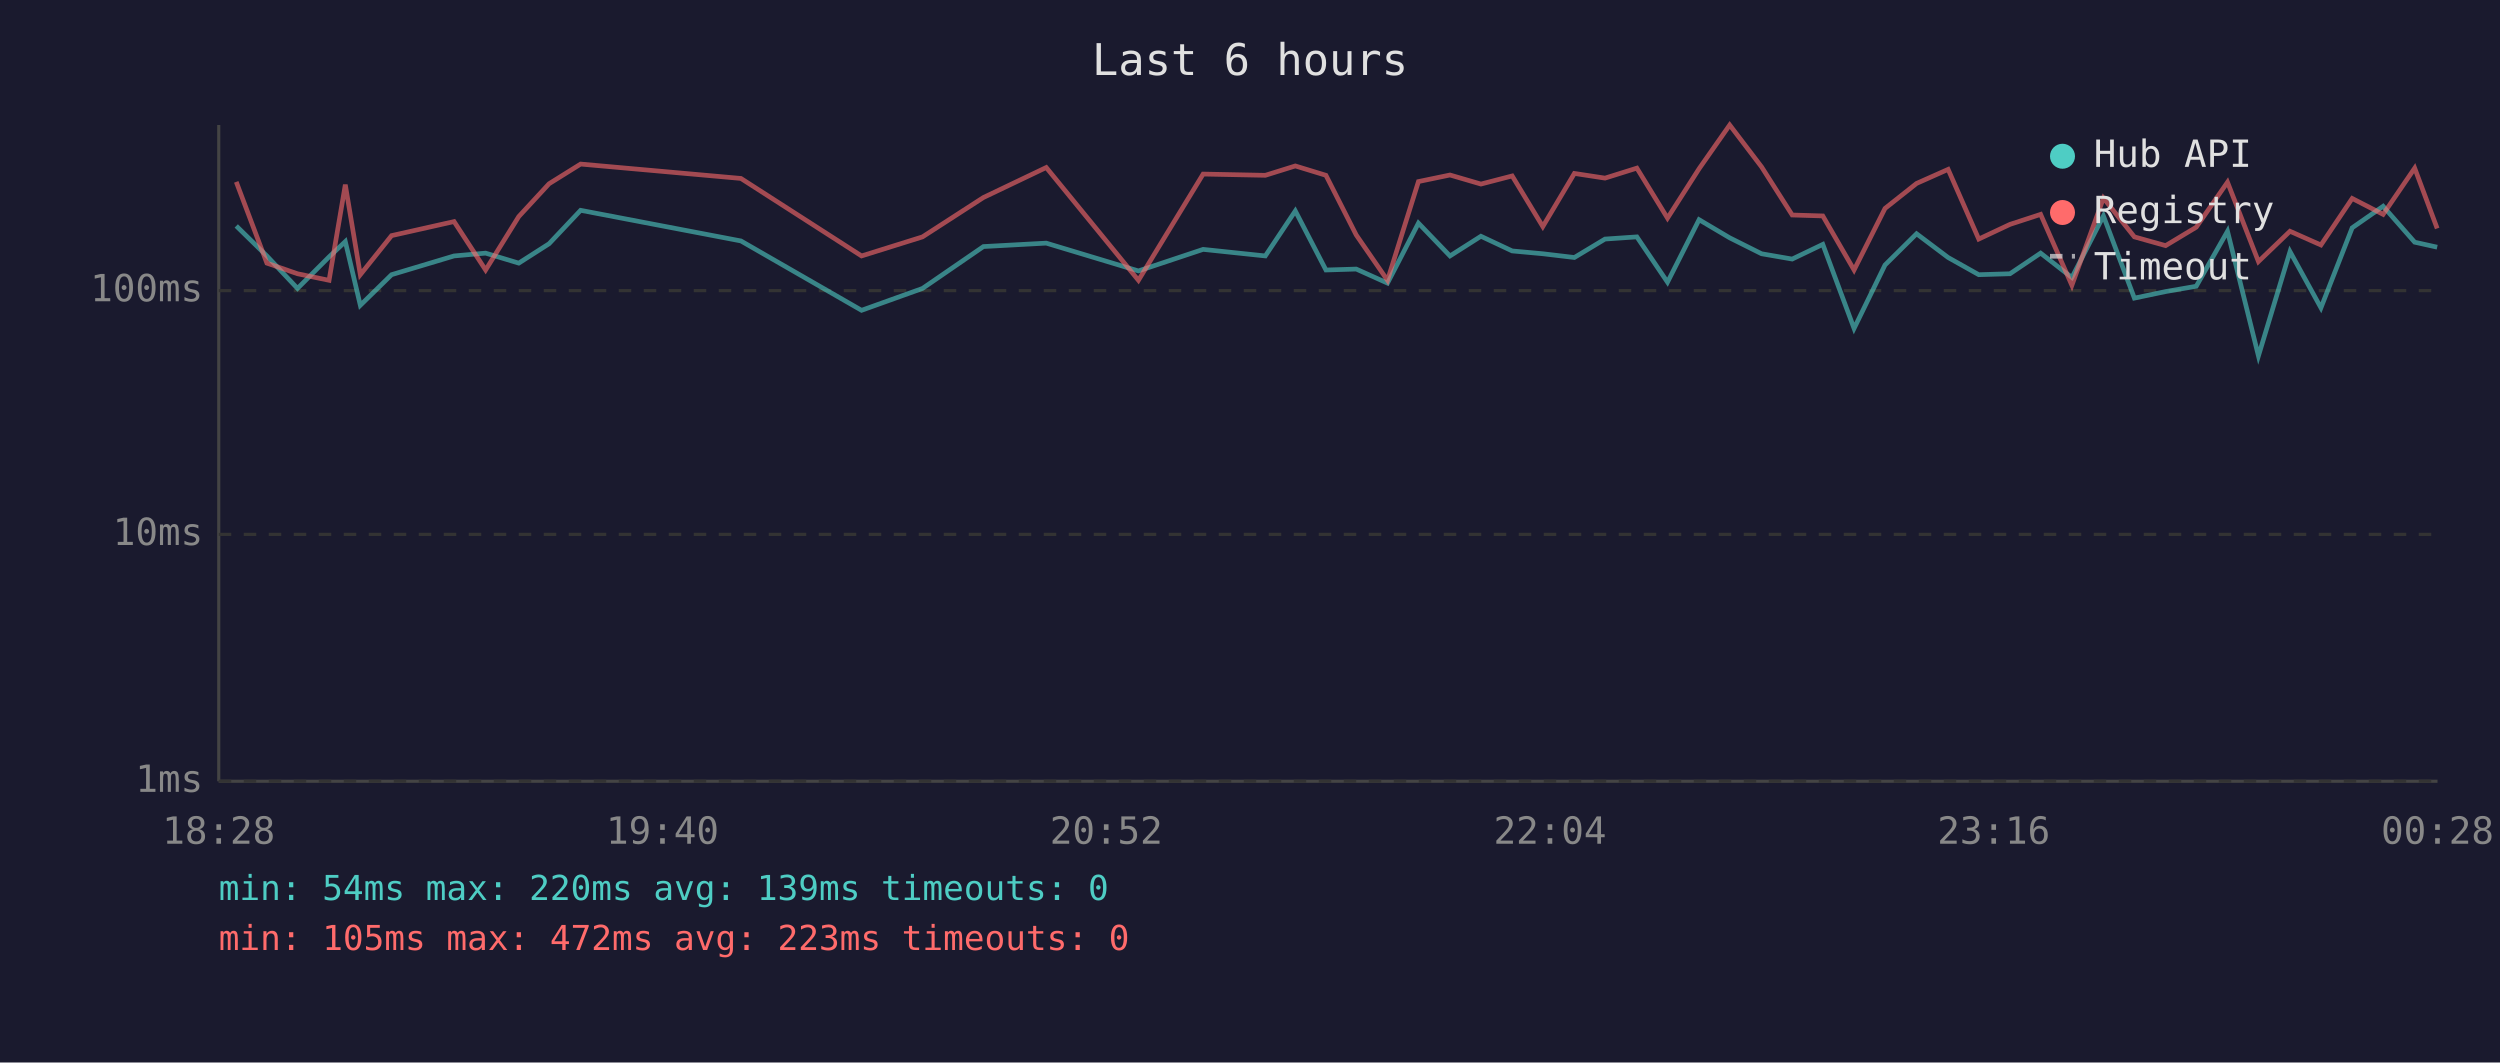
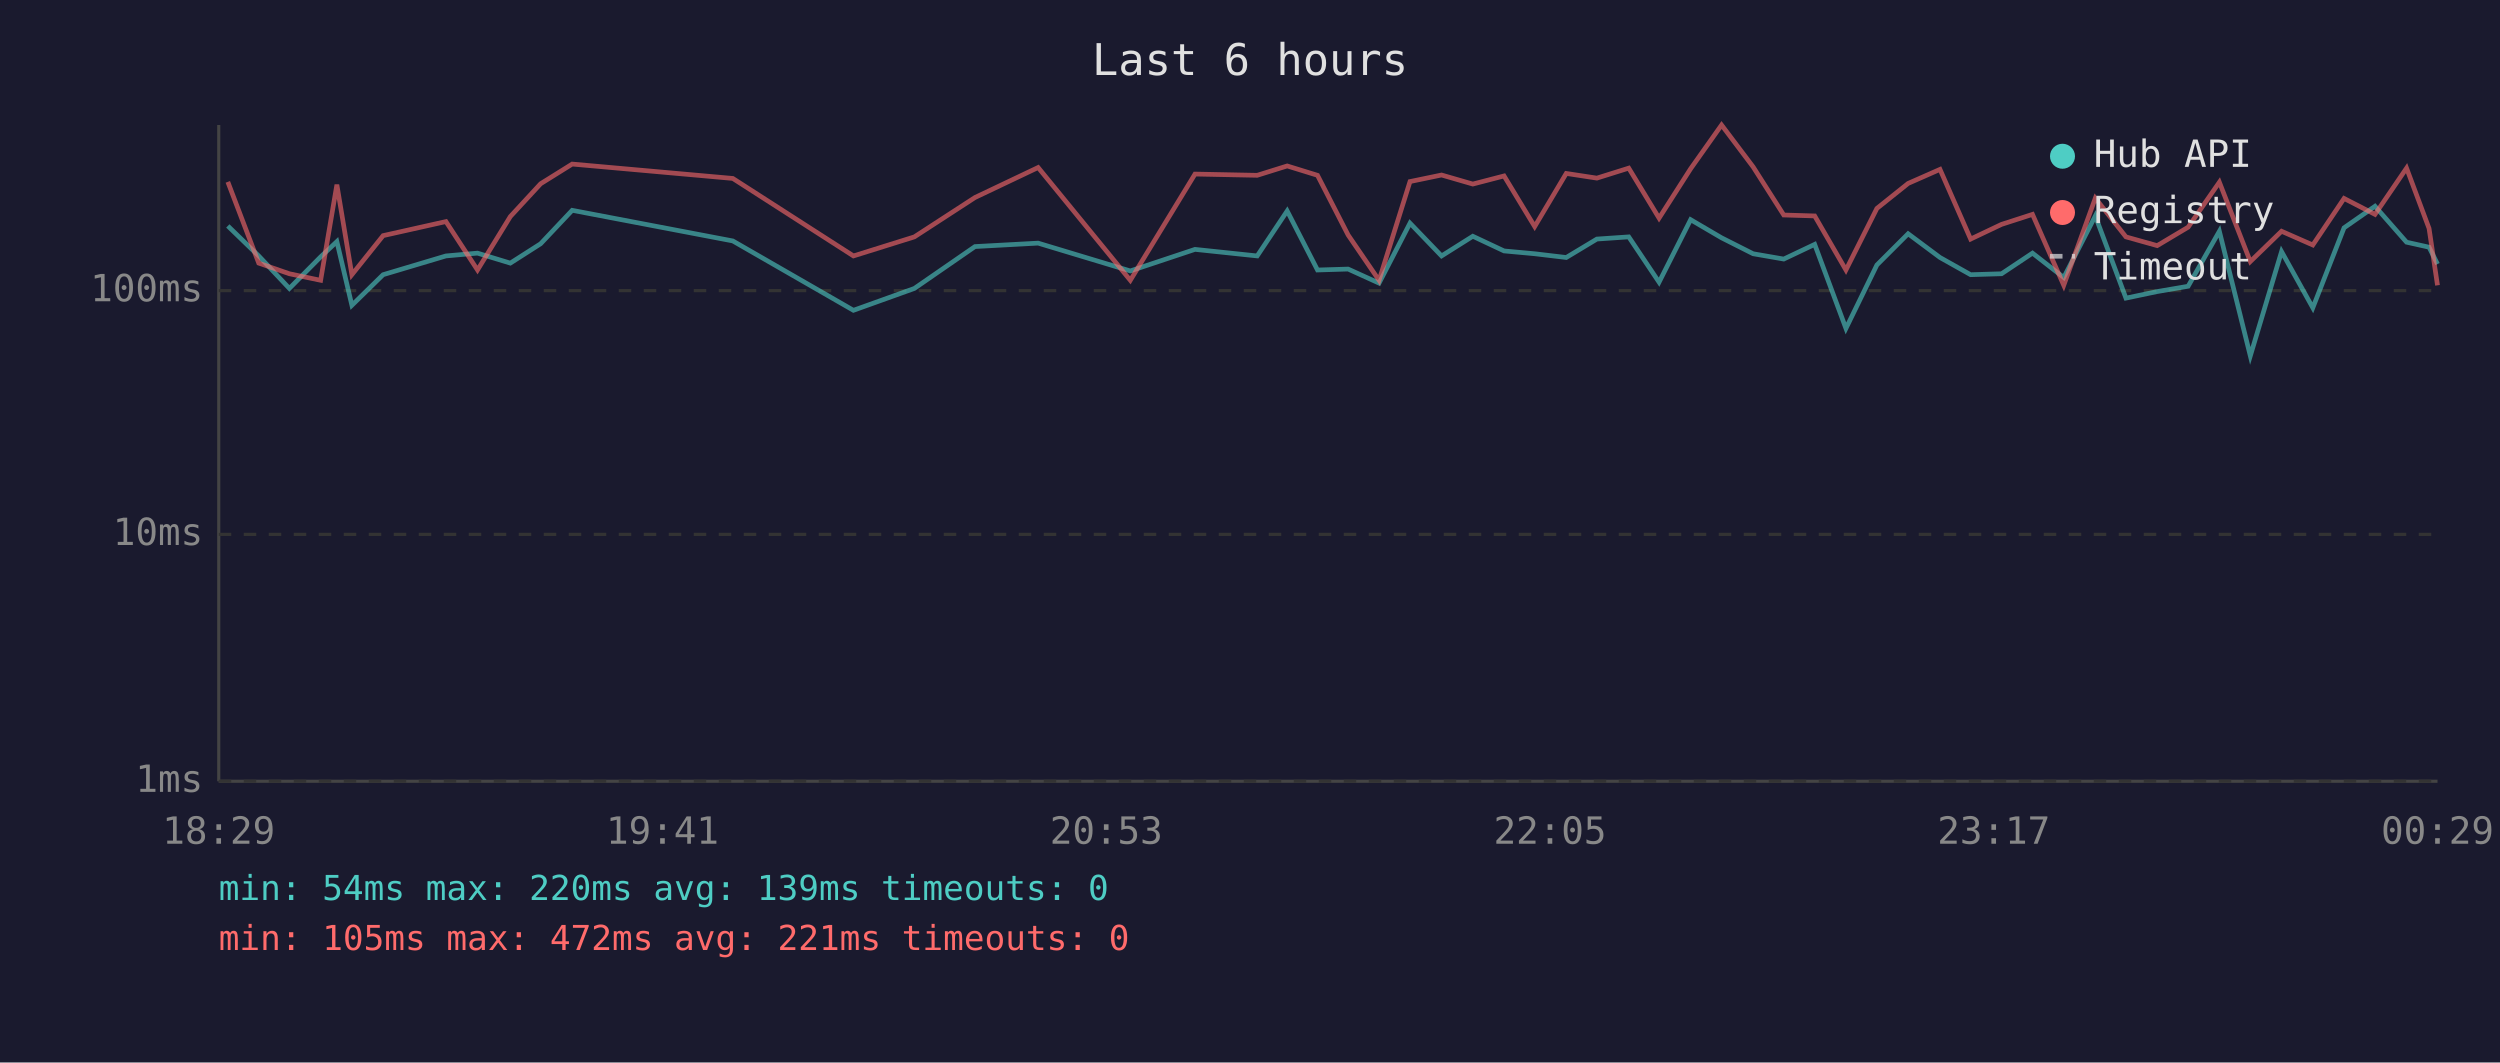
<svg xmlns="http://www.w3.org/2000/svg" viewBox="0 0 800 340" font-family="monospace" font-size="12">
  <rect width="800" height="340" fill="#1a1a2e" />
  <text x="400" y="24" fill="#e0e0e0" font-size="14" text-anchor="middle">Last 6 hours</text>
  <line x1="70" y1="40" x2="70" y2="250" stroke="#444" stroke-width="1" />
  <line x1="70" y1="250" x2="780" y2="250" stroke="#444" stroke-width="1" />
  <line x1="70" y1="250" x2="780" y2="250" stroke="#333" stroke-width="1" stroke-dasharray="4" />
  <text x="65" y="250" fill="#888" text-anchor="end" dominant-baseline="middle">1ms</text>
  <line x1="70" y1="171" x2="780" y2="171" stroke="#333" stroke-width="1" stroke-dasharray="4" />
  <text x="65" y="171" fill="#888" text-anchor="end" dominant-baseline="middle">10ms</text>
  <line x1="70" y1="93" x2="780" y2="93" stroke="#333" stroke-width="1" stroke-dasharray="4" />
  <text x="65" y="93" fill="#888" text-anchor="end" dominant-baseline="middle">100ms</text>
-   <text x="70" y="270" fill="#888" text-anchor="middle">18:28</text>
-   <text x="212" y="270" fill="#888" text-anchor="middle">19:40</text>
-   <text x="354" y="270" fill="#888" text-anchor="middle">20:52</text>
-   <text x="496" y="270" fill="#888" text-anchor="middle">22:04</text>
-   <text x="638" y="270" fill="#888" text-anchor="middle">23:16</text>
-   <text x="780" y="270" fill="#888" text-anchor="middle">00:28</text>
-   <polyline points="75.6,72.3 85.4,81.9 95.2,92.3 105.3,82.2 110.5,77.3 115.3,97.7 125.3,87.9 145.3,81.9 155.4,81.0 166.0,84.2 175.7,78.0 185.8,67.3 237.1,77.1 275.7,99.3 295.2,92.3 314.7,78.9 334.8,77.8 364.3,86.7 385.0,79.8 404.9,81.9 414.5,67.5 424.3,86.4 434.0,86.1 444.0,90.6 453.9,71.4 464.0,81.9 473.9,75.6 483.9,80.3 493.7,81.2 503.8,82.4 513.6,76.5 523.8,75.8 533.6,90.3 543.7,70.3 553.5,76.1 563.7,81.2 573.5,82.9 583.3,78.2 593.3,105.1 603.2,84.8 613.3,74.8 623.4,82.4 633.2,87.9 643.2,87.6 653.0,81.0 663.0,88.8 673.1,69.1 683.0,95.4 693.0,93.3 702.8,91.6 712.8,74.0 722.7,113.9 732.8,80.5 742.7,98.5 752.7,72.9 762.6,66.0 772.7,77.5 779.9,79.1" fill="none" stroke="#4ecdc4" stroke-width="1.5" opacity="0.6" />
-   <polyline points="75.6,58.2 85.4,84.2 95.2,87.6 105.3,89.7 110.5,59.1 115.3,87.9 125.3,75.4 145.3,70.9 155.4,86.4 166.0,69.3 175.7,58.8 185.8,52.5 237.1,57.1 275.7,81.9 295.2,75.8 314.7,63.2 334.8,53.6 364.3,89.7 385.0,55.7 404.9,56.1 414.5,53.1 424.3,56.1 434.0,75.2 444.0,89.7 453.9,58.1 464.0,56.0 473.9,58.9 483.9,56.3 493.7,72.5 503.8,55.5 513.6,57.0 523.8,53.8 533.6,69.8 543.7,54.0 553.5,40.0 563.7,53.4 573.5,68.8 583.3,69.1 593.3,86.4 603.2,66.7 613.3,58.7 623.4,54.2 633.2,76.5 643.2,71.8 653.0,68.6 663.0,91.3 673.1,63.4 683.0,75.8 693.0,78.6 702.8,72.7 712.8,58.3 722.7,83.7 732.8,74.0 742.7,78.4 752.7,63.5 762.6,68.6 772.7,53.8 779.9,73.1" fill="none" stroke="#ff6b6b" stroke-width="1.5" opacity="0.6" />
+   <text x="70" y="270" fill="#888" text-anchor="middle">18:29</text>
+   <text x="212" y="270" fill="#888" text-anchor="middle">19:41</text>
+   <text x="354" y="270" fill="#888" text-anchor="middle">20:53</text>
+   <text x="496" y="270" fill="#888" text-anchor="middle">22:05</text>
+   <text x="638" y="270" fill="#888" text-anchor="middle">23:17</text>
+   <text x="780" y="270" fill="#888" text-anchor="middle">00:29</text>
+   <polyline points="72.9,72.3 82.8,81.9 92.6,92.3 102.6,82.2 107.8,77.3 112.6,97.7 122.6,87.9 142.7,81.9 152.8,81.0 163.3,84.2 173.0,78.0 183.1,67.3 234.5,77.1 273.1,99.3 292.6,92.3 312.0,78.9 332.2,77.8 361.7,86.7 382.4,79.8 402.3,81.9 411.9,67.5 421.6,86.4 431.4,86.1 441.3,90.6 451.2,71.4 461.3,81.9 471.3,75.6 481.3,80.3 491.1,81.2 501.2,82.4 511.0,76.5 521.2,75.8 530.9,90.3 541.0,70.3 550.9,76.1 561.0,81.2 570.8,82.9 580.7,78.2 590.7,105.1 600.6,84.8 610.6,74.8 620.8,82.4 630.6,87.9 640.5,87.6 650.4,81.0 660.4,88.8 670.5,69.1 680.3,95.4 690.3,93.3 700.2,91.6 710.2,74.0 720.1,113.9 730.1,80.5 740.1,98.5 750.1,72.9 760.0,66.0 770.1,77.5 777.3,79.1 780.0,84.5" fill="none" stroke="#4ecdc4" stroke-width="1.5" opacity="0.6" />
+   <polyline points="72.9,58.2 82.8,84.2 92.6,87.6 102.6,89.7 107.8,59.1 112.6,87.9 122.6,75.4 142.7,70.9 152.8,86.4 163.3,69.3 173.0,58.8 183.1,52.5 234.5,57.1 273.1,81.9 292.6,75.8 312.0,63.2 332.2,53.6 361.7,89.7 382.4,55.7 402.3,56.1 411.9,53.1 421.6,56.1 431.4,75.2 441.3,89.7 451.2,58.1 461.3,56.0 471.3,58.9 481.3,56.3 491.1,72.5 501.2,55.5 511.0,57.0 521.2,53.8 530.9,69.8 541.0,54.0 550.9,40.0 561.0,53.4 570.8,68.8 580.7,69.1 590.7,86.4 600.6,66.7 610.6,58.7 620.8,54.2 630.6,76.5 640.5,71.8 650.4,68.6 660.4,91.3 670.5,63.4 680.3,75.8 690.3,78.6 700.2,72.7 710.2,58.3 720.1,83.7 730.1,74.0 740.1,78.4 750.1,63.5 760.0,68.6 770.1,53.8 777.3,73.1 780.0,91.3" fill="none" stroke="#ff6b6b" stroke-width="1.5" opacity="0.6" />
  <circle cx="660" cy="50" r="4" fill="#4ecdc4" />
  <text x="670" y="50" fill="#e0e0e0" dominant-baseline="middle">Hub API</text>
  <circle cx="660" cy="68" r="4" fill="#ff6b6b" />
  <text x="670" y="68" fill="#e0e0e0" dominant-baseline="middle">Registry</text>
  <line x1="656" y1="82" x2="664" y2="82" stroke="#e0e0e0" stroke-width="1.5" stroke-dasharray="4,3" opacity="0.7" />
  <text x="670" y="86" fill="#e0e0e0" dominant-baseline="middle">Timeout</text>
  <text x="70" y="288" fill="#4ecdc4" font-size="11">min: 54ms  max: 220ms  avg: 139ms  timeouts: 0</text>
-   <text x="70" y="304" fill="#ff6b6b" font-size="11">min: 105ms  max: 472ms  avg: 223ms  timeouts: 0</text>
+   <text x="70" y="304" fill="#ff6b6b" font-size="11">min: 105ms  max: 472ms  avg: 221ms  timeouts: 0</text>
</svg>
